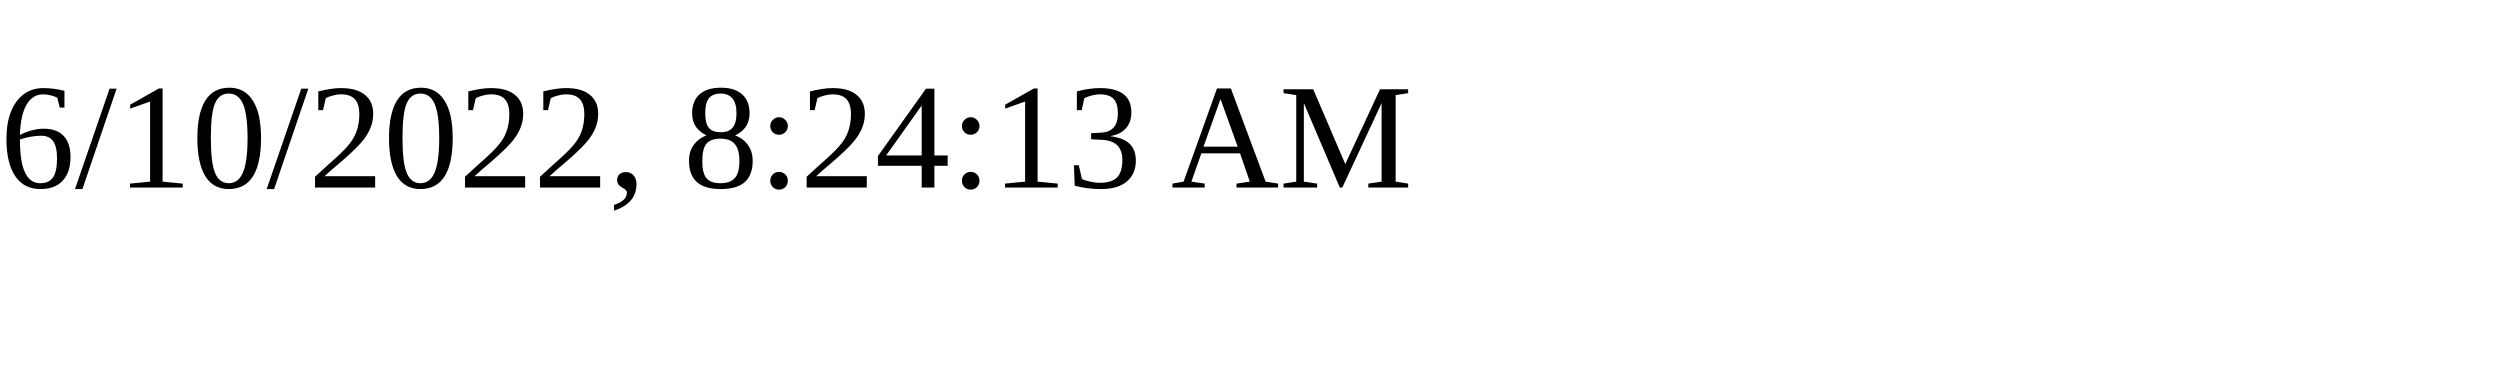
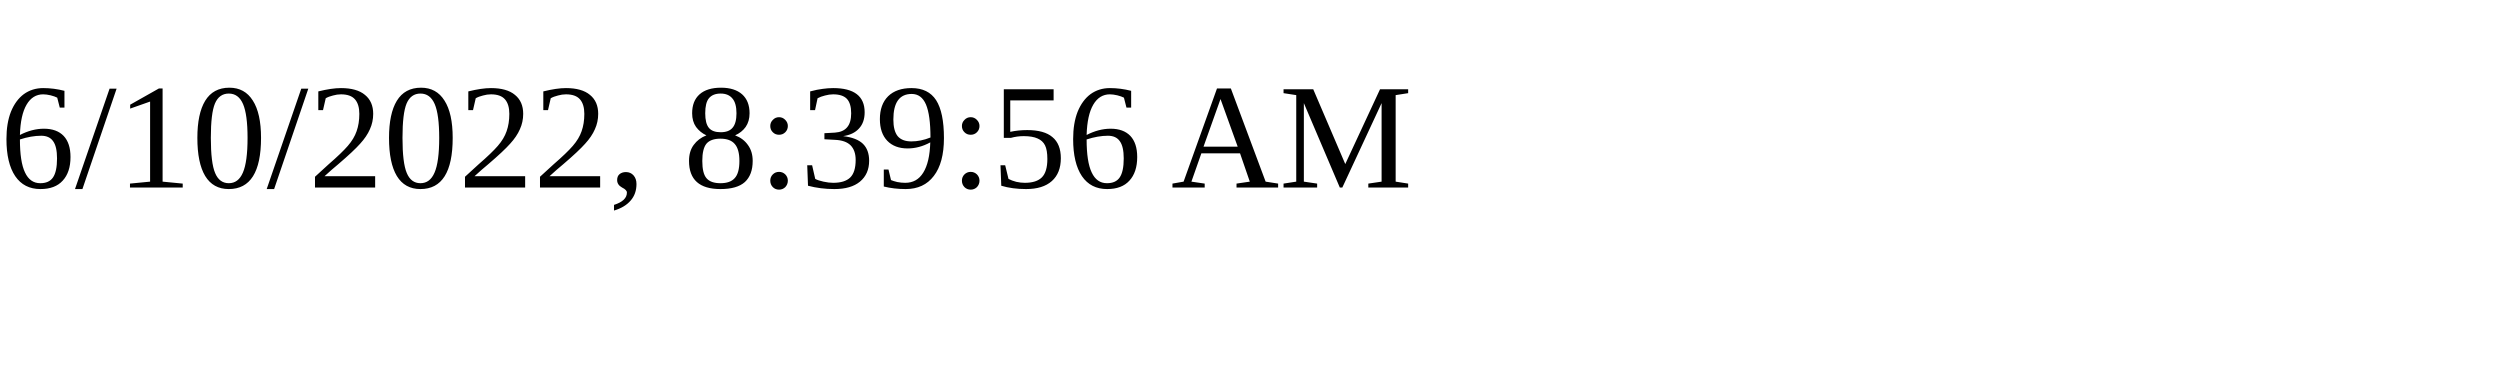
<svg xmlns="http://www.w3.org/2000/svg" height="30" width="200">
-   <text x="0" y="15">6/10/2022, 8:24:13 AM</text>
+   <text x="0" y="15">6/10/2022, 8:39:56 AM</text>
</svg>
